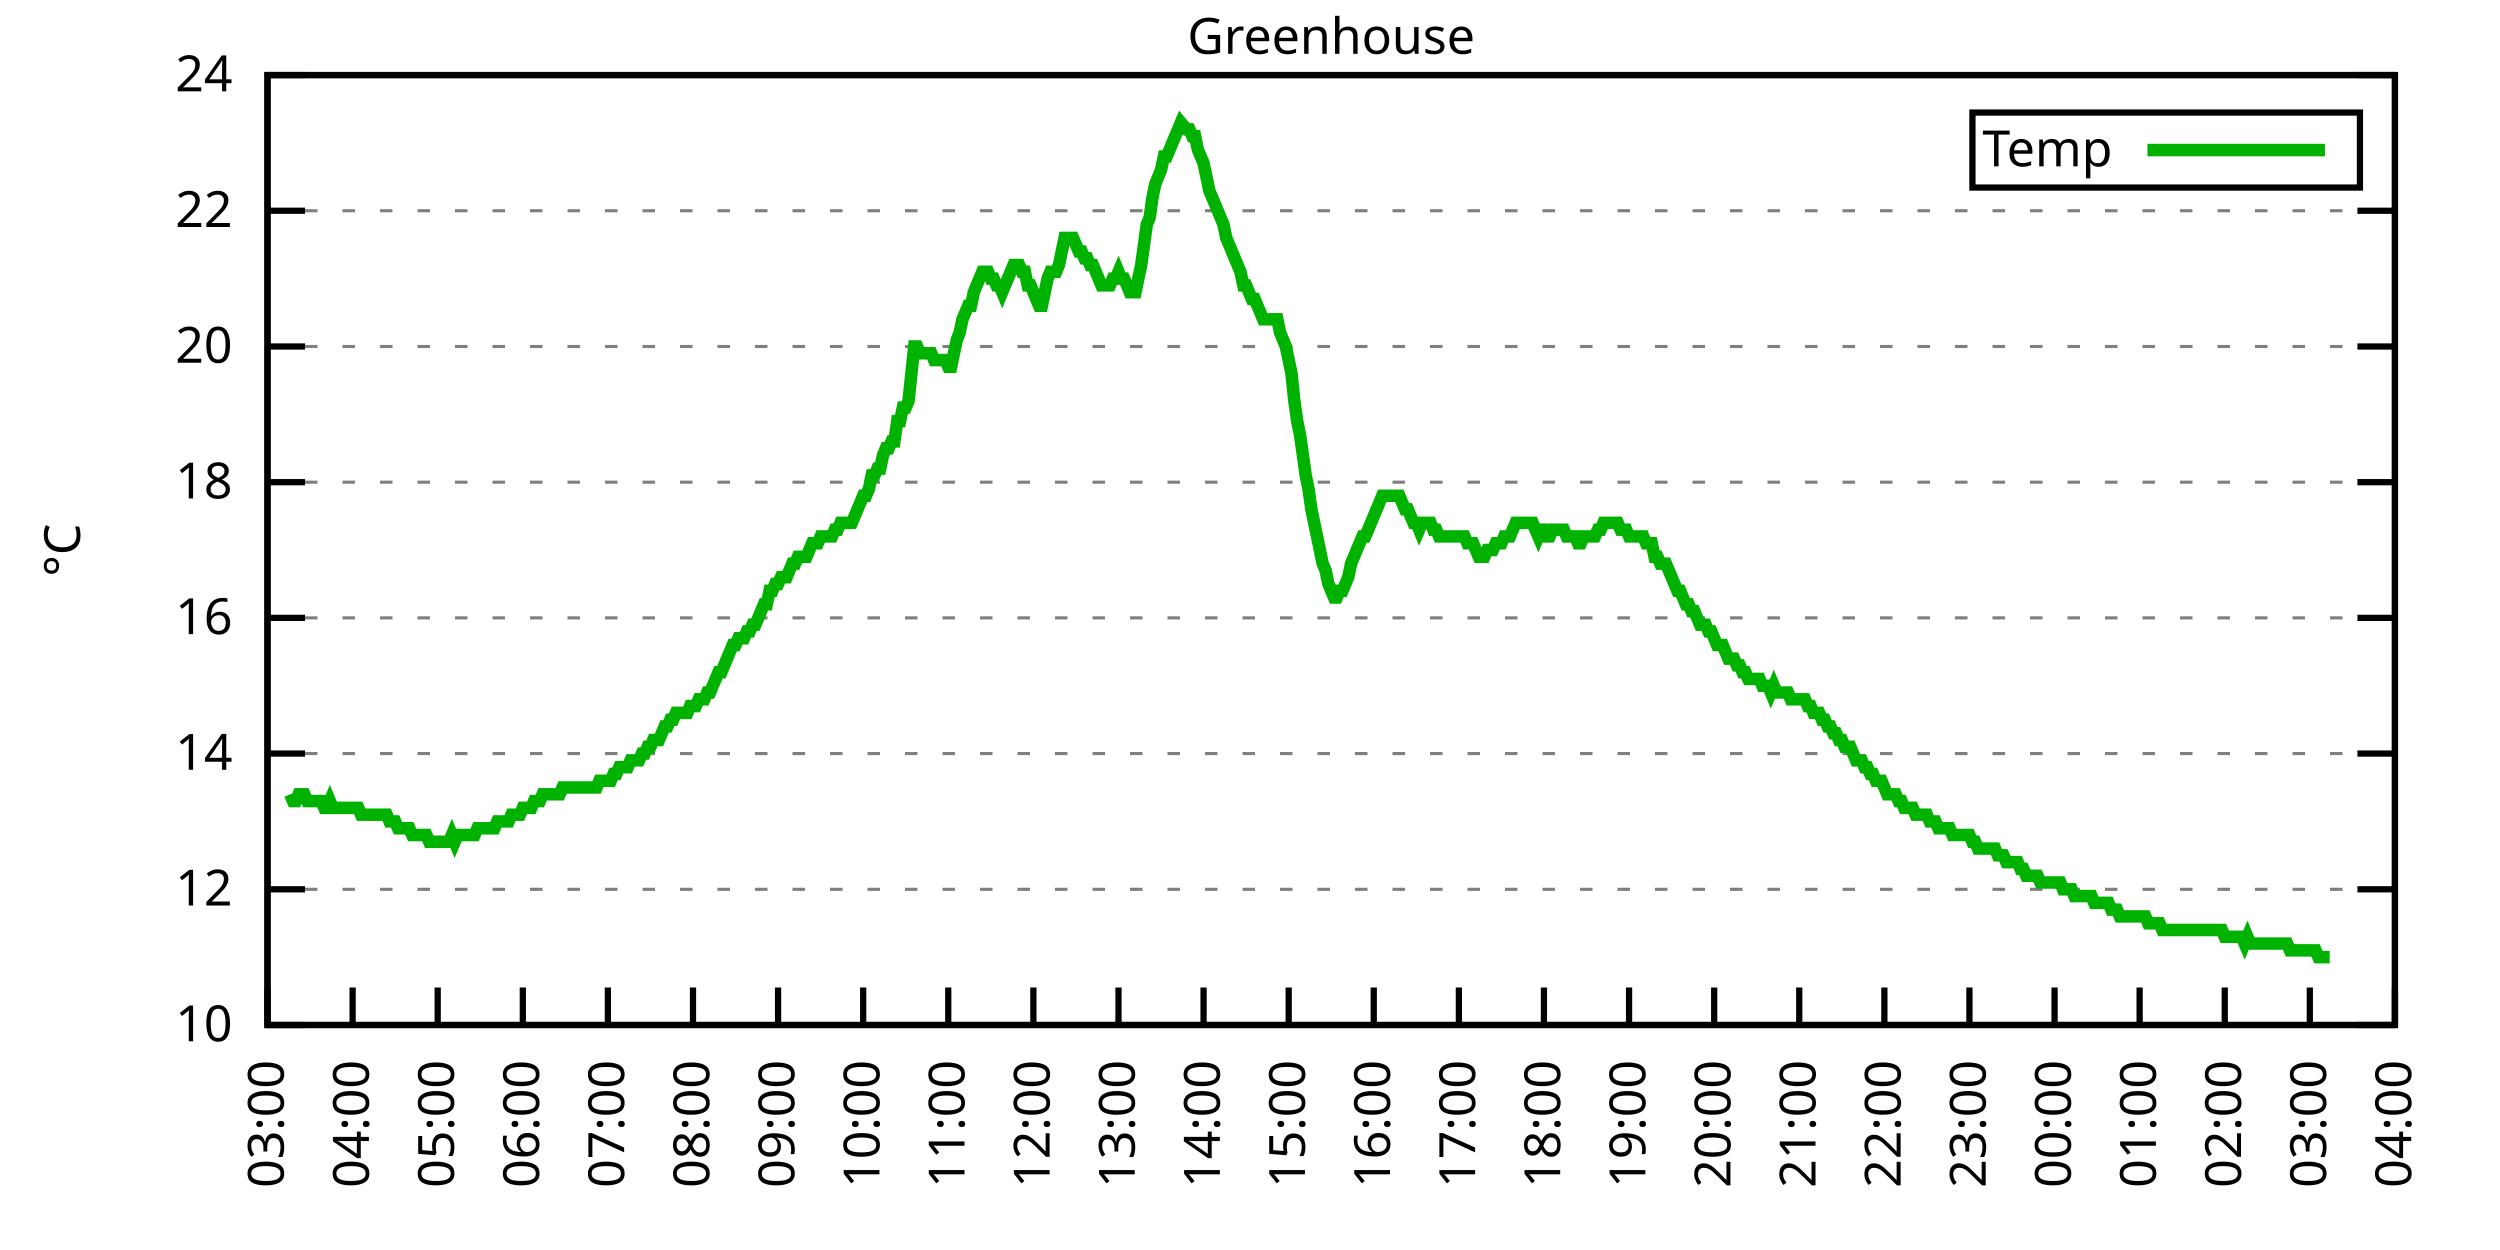
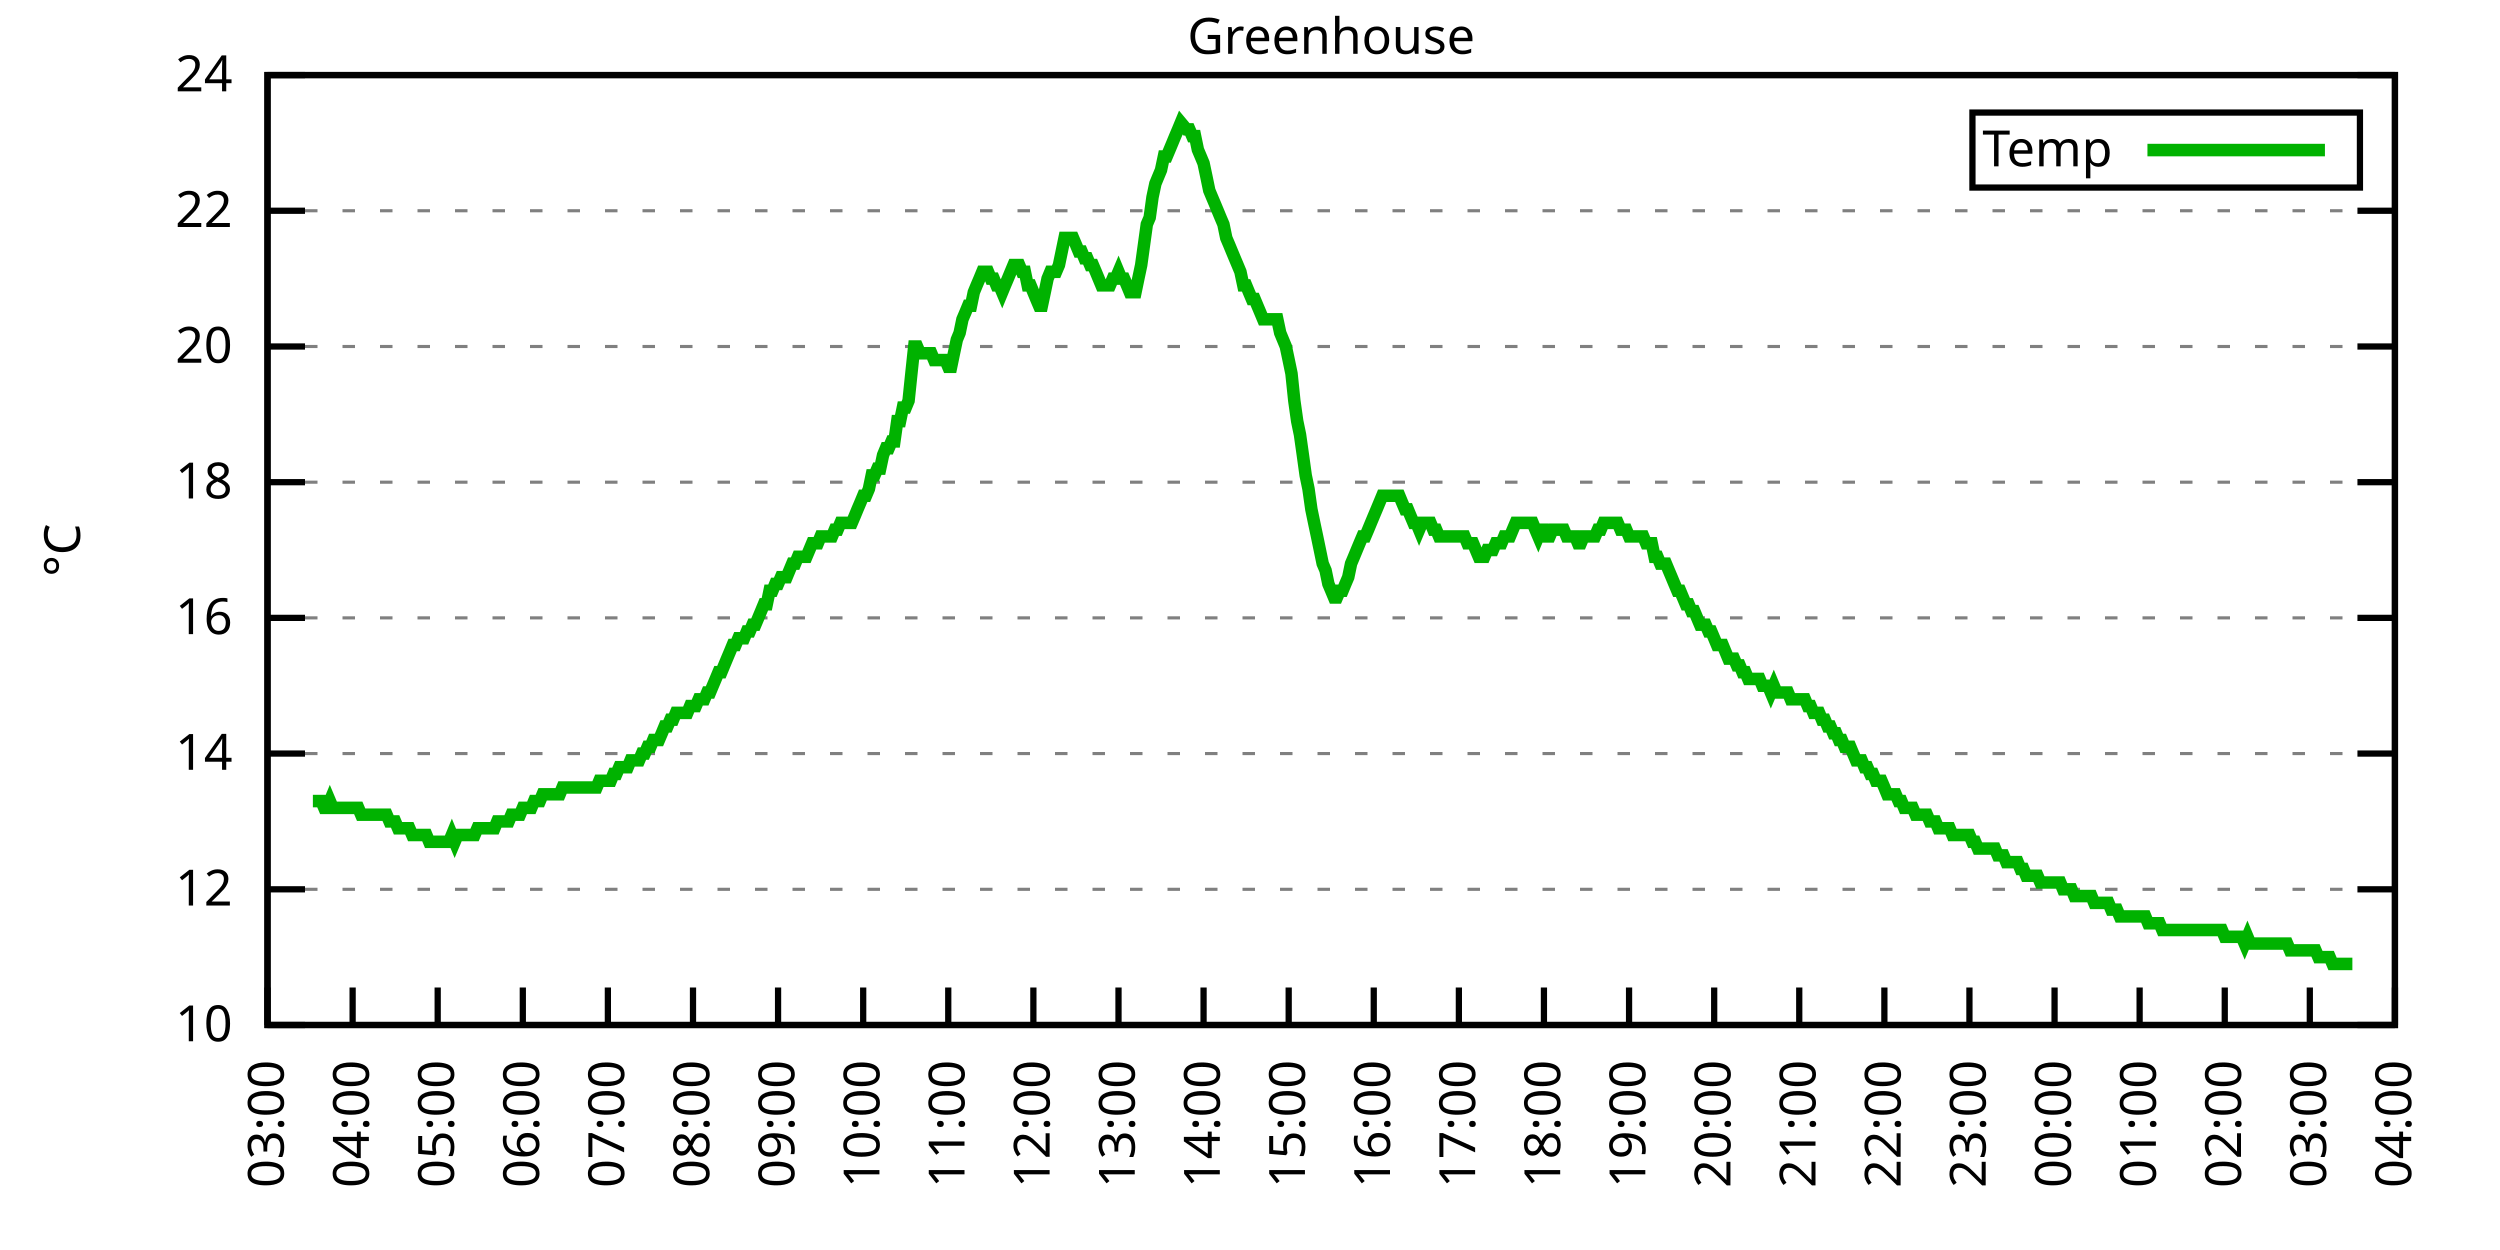
<svg xmlns="http://www.w3.org/2000/svg" xmlns:xlink="http://www.w3.org/1999/xlink" width="400" height="200" viewBox="0 0 400 200">
  <g id="gnuplot_canvas">
    <rect x="0" y="0" width="400" height="200" fill="none" />
    <defs>
      <circle id="gpDot" r="0.5" stroke-width="0.5" stroke="currentColor" />
      <path id="gpPt0" stroke-width="0.333" stroke="currentColor" d="M-1,0 h2 M0,-1 v2" />
      <path id="gpPt1" stroke-width="0.333" stroke="currentColor" d="M-1,-1 L1,1 M1,-1 L-1,1" />
      <path id="gpPt2" stroke-width="0.333" stroke="currentColor" d="M-1,0 L1,0 M0,-1 L0,1 M-1,-1 L1,1 M-1,1 L1,-1" />
      <rect id="gpPt3" stroke-width="0.333" stroke="currentColor" x="-1" y="-1" width="2" height="2" />
      <rect id="gpPt4" stroke-width="0.333" stroke="currentColor" fill="currentColor" x="-1" y="-1" width="2" height="2" />
      <circle id="gpPt5" stroke-width="0.333" stroke="currentColor" cx="0" cy="0" r="1" />
      <use xlink:href="#gpPt5" id="gpPt6" fill="currentColor" stroke="none" />
      <path id="gpPt7" stroke-width="0.333" stroke="currentColor" d="M0,-1.33 L-1.33,0.67 L1.33,0.67 z" />
      <use xlink:href="#gpPt7" id="gpPt8" fill="currentColor" stroke="none" />
      <use xlink:href="#gpPt7" id="gpPt9" stroke="currentColor" transform="rotate(180)" />
      <use xlink:href="#gpPt9" id="gpPt10" fill="currentColor" stroke="none" />
      <use xlink:href="#gpPt3" id="gpPt11" stroke="currentColor" transform="rotate(45)" />
      <use xlink:href="#gpPt11" id="gpPt12" fill="currentColor" stroke="none" />
      <path id="gpPt13" stroke-width="0.333" stroke="currentColor" d="M0,1.330 L1.265,0.411 L0.782,-1.067 L-0.782,-1.076 L-1.265,0.411 z" />
      <use xlink:href="#gpPt13" id="gpPt14" fill="currentColor" stroke="none" />
      <filter id="textbox" filterUnits="objectBoundingBox" x="0" y="0" height="1" width="1">
        <feFlood flood-color="white" flood-opacity="1" result="bgnd" />
        <feComposite in="SourceGraphic" in2="bgnd" operator="atop" />
      </filter>
      <filter id="greybox" filterUnits="objectBoundingBox" x="0" y="0" height="1" width="1">
        <feFlood flood-color="lightgrey" flood-opacity="1" result="grey" />
        <feComposite in="SourceGraphic" in2="grey" operator="atop" />
      </filter>
    </defs>
    <g fill="none" color="white" stroke="currentColor" stroke-width="1.00" stroke-linecap="butt" stroke-linejoin="miter">
</g>
    <g fill="none" color="black" stroke="currentColor" stroke-width="1.00" stroke-linecap="butt" stroke-linejoin="miter">
      <g stroke="none" shape-rendering="crispEdges">
        <polygon fill="rgb(255, 255, 255)" points="42.80,164.00 383.18,164.00 383.18,12.02 42.80,12.02 " />
      </g>
    </g>
    <g fill="none" color="black" stroke="currentColor" stroke-width="1.00" stroke-linecap="butt" stroke-linejoin="miter">
</g>
    <g fill="none" color="black" stroke="black" stroke-width="0.50" stroke-linecap="butt" stroke-linejoin="miter">
</g>
    <g fill="none" color="gray" stroke="currentColor" stroke-width="0.50" stroke-linecap="butt" stroke-linejoin="miter">
      <path stroke="gray" stroke-dasharray="2,4" class="gridline" d="M42.80,164.00 L383.19,164.00  " />
    </g>
    <g fill="none" color="gray" stroke="gray" stroke-width="1.00" stroke-linecap="butt" stroke-linejoin="miter">
</g>
    <g fill="none" color="black" stroke="currentColor" stroke-width="1.00" stroke-linecap="butt" stroke-linejoin="miter">
      <path stroke="black" d="M42.80,164.00 L48.80,164.00 M383.19,164.00 L377.19,164.00  " />
      <g transform="translate(37.20,166.60)" stroke="none" fill="black" font-family="Sans" font-size="8.00" text-anchor="end">
        <text>
          <tspan font-family="Sans"> 10</tspan>
        </text>
      </g>
    </g>
    <g fill="none" color="black" stroke="currentColor" stroke-width="1.00" stroke-linecap="butt" stroke-linejoin="miter">
</g>
    <g fill="none" color="black" stroke="black" stroke-width="0.50" stroke-linecap="butt" stroke-linejoin="miter">
</g>
    <g fill="none" color="gray" stroke="currentColor" stroke-width="0.50" stroke-linecap="butt" stroke-linejoin="miter">
      <path stroke="gray" stroke-dasharray="2,4" class="gridline" d="M42.80,142.29 L383.19,142.29  " />
    </g>
    <g fill="none" color="gray" stroke="gray" stroke-width="1.00" stroke-linecap="butt" stroke-linejoin="miter">
</g>
    <g fill="none" color="black" stroke="currentColor" stroke-width="1.00" stroke-linecap="butt" stroke-linejoin="miter">
      <path stroke="black" d="M42.80,142.29 L48.80,142.29 M383.19,142.29 L377.19,142.29  " />
      <g transform="translate(37.20,144.89)" stroke="none" fill="black" font-family="Sans" font-size="8.00" text-anchor="end">
        <text>
          <tspan font-family="Sans"> 12</tspan>
        </text>
      </g>
    </g>
    <g fill="none" color="black" stroke="currentColor" stroke-width="1.00" stroke-linecap="butt" stroke-linejoin="miter">
</g>
    <g fill="none" color="black" stroke="black" stroke-width="0.50" stroke-linecap="butt" stroke-linejoin="miter">
</g>
    <g fill="none" color="gray" stroke="currentColor" stroke-width="0.50" stroke-linecap="butt" stroke-linejoin="miter">
      <path stroke="gray" stroke-dasharray="2,4" class="gridline" d="M42.80,120.57 L383.19,120.57  " />
    </g>
    <g fill="none" color="gray" stroke="gray" stroke-width="1.00" stroke-linecap="butt" stroke-linejoin="miter">
</g>
    <g fill="none" color="black" stroke="currentColor" stroke-width="1.00" stroke-linecap="butt" stroke-linejoin="miter">
      <path stroke="black" d="M42.80,120.57 L48.80,120.57 M383.19,120.57 L377.19,120.57  " />
      <g transform="translate(37.20,123.17)" stroke="none" fill="black" font-family="Sans" font-size="8.00" text-anchor="end">
        <text>
          <tspan font-family="Sans"> 14</tspan>
        </text>
      </g>
    </g>
    <g fill="none" color="black" stroke="currentColor" stroke-width="1.00" stroke-linecap="butt" stroke-linejoin="miter">
</g>
    <g fill="none" color="black" stroke="black" stroke-width="0.50" stroke-linecap="butt" stroke-linejoin="miter">
</g>
    <g fill="none" color="gray" stroke="currentColor" stroke-width="0.50" stroke-linecap="butt" stroke-linejoin="miter">
      <path stroke="gray" stroke-dasharray="2,4" class="gridline" d="M42.80,98.86 L383.19,98.86  " />
    </g>
    <g fill="none" color="gray" stroke="gray" stroke-width="1.00" stroke-linecap="butt" stroke-linejoin="miter">
</g>
    <g fill="none" color="black" stroke="currentColor" stroke-width="1.00" stroke-linecap="butt" stroke-linejoin="miter">
      <path stroke="black" d="M42.80,98.86 L48.80,98.86 M383.19,98.86 L377.19,98.86  " />
      <g transform="translate(37.20,101.46)" stroke="none" fill="black" font-family="Sans" font-size="8.00" text-anchor="end">
        <text>
          <tspan font-family="Sans"> 16</tspan>
        </text>
      </g>
    </g>
    <g fill="none" color="black" stroke="currentColor" stroke-width="1.00" stroke-linecap="butt" stroke-linejoin="miter">
</g>
    <g fill="none" color="black" stroke="black" stroke-width="0.50" stroke-linecap="butt" stroke-linejoin="miter">
</g>
    <g fill="none" color="gray" stroke="currentColor" stroke-width="0.50" stroke-linecap="butt" stroke-linejoin="miter">
      <path stroke="gray" stroke-dasharray="2,4" class="gridline" d="M42.80,77.15 L383.19,77.15  " />
    </g>
    <g fill="none" color="gray" stroke="gray" stroke-width="1.00" stroke-linecap="butt" stroke-linejoin="miter">
</g>
    <g fill="none" color="black" stroke="currentColor" stroke-width="1.00" stroke-linecap="butt" stroke-linejoin="miter">
      <path stroke="black" d="M42.80,77.15 L48.80,77.15 M383.19,77.15 L377.19,77.15  " />
      <g transform="translate(37.20,79.75)" stroke="none" fill="black" font-family="Sans" font-size="8.00" text-anchor="end">
        <text>
          <tspan font-family="Sans"> 18</tspan>
        </text>
      </g>
    </g>
    <g fill="none" color="black" stroke="currentColor" stroke-width="1.00" stroke-linecap="butt" stroke-linejoin="miter">
</g>
    <g fill="none" color="black" stroke="black" stroke-width="0.50" stroke-linecap="butt" stroke-linejoin="miter">
</g>
    <g fill="none" color="gray" stroke="currentColor" stroke-width="0.50" stroke-linecap="butt" stroke-linejoin="miter">
      <path stroke="gray" stroke-dasharray="2,4" class="gridline" d="M42.80,55.44 L383.19,55.44  " />
    </g>
    <g fill="none" color="gray" stroke="gray" stroke-width="1.00" stroke-linecap="butt" stroke-linejoin="miter">
</g>
    <g fill="none" color="black" stroke="currentColor" stroke-width="1.00" stroke-linecap="butt" stroke-linejoin="miter">
      <path stroke="black" d="M42.80,55.44 L48.80,55.44 M383.19,55.44 L377.19,55.44  " />
      <g transform="translate(37.20,58.04)" stroke="none" fill="black" font-family="Sans" font-size="8.00" text-anchor="end">
        <text>
          <tspan font-family="Sans"> 20</tspan>
        </text>
      </g>
    </g>
    <g fill="none" color="black" stroke="currentColor" stroke-width="1.00" stroke-linecap="butt" stroke-linejoin="miter">
</g>
    <g fill="none" color="black" stroke="black" stroke-width="0.50" stroke-linecap="butt" stroke-linejoin="miter">
</g>
    <g fill="none" color="gray" stroke="currentColor" stroke-width="0.50" stroke-linecap="butt" stroke-linejoin="miter">
      <path stroke="gray" stroke-dasharray="2,4" class="gridline" d="M42.80,33.72 L383.19,33.72  " />
    </g>
    <g fill="none" color="gray" stroke="gray" stroke-width="1.00" stroke-linecap="butt" stroke-linejoin="miter">
</g>
    <g fill="none" color="black" stroke="currentColor" stroke-width="1.00" stroke-linecap="butt" stroke-linejoin="miter">
      <path stroke="black" d="M42.80,33.72 L48.80,33.72 M383.19,33.72 L377.19,33.72  " />
      <g transform="translate(37.20,36.32)" stroke="none" fill="black" font-family="Sans" font-size="8.00" text-anchor="end">
        <text>
          <tspan font-family="Sans"> 22</tspan>
        </text>
      </g>
    </g>
    <g fill="none" color="black" stroke="currentColor" stroke-width="1.00" stroke-linecap="butt" stroke-linejoin="miter">
</g>
    <g fill="none" color="black" stroke="black" stroke-width="0.50" stroke-linecap="butt" stroke-linejoin="miter">
</g>
    <g fill="none" color="gray" stroke="currentColor" stroke-width="0.50" stroke-linecap="butt" stroke-linejoin="miter">
      <path stroke="gray" stroke-dasharray="2,4" class="gridline" d="M42.80,12.01 L383.19,12.01  " />
    </g>
    <g fill="none" color="gray" stroke="gray" stroke-width="1.00" stroke-linecap="butt" stroke-linejoin="miter">
</g>
    <g fill="none" color="black" stroke="currentColor" stroke-width="1.00" stroke-linecap="butt" stroke-linejoin="miter">
      <path stroke="black" d="M42.80,12.01 L48.80,12.01 M383.19,12.01 L377.19,12.01  " />
      <g transform="translate(37.20,14.61)" stroke="none" fill="black" font-family="Sans" font-size="8.00" text-anchor="end">
        <text>
          <tspan font-family="Sans"> 24</tspan>
        </text>
      </g>
    </g>
    <g fill="none" color="black" stroke="currentColor" stroke-width="1.00" stroke-linecap="butt" stroke-linejoin="miter">
      <path stroke="black" d="M42.80,164.00 L42.80,158.00  " />
      <g transform="translate(45.40,169.60) rotate(270.00)" stroke="none" fill="black" font-family="Sans" font-size="8.00" text-anchor="end">
        <text>
          <tspan font-family="Sans">03:00</tspan>
        </text>
      </g>
    </g>
    <g fill="none" color="black" stroke="currentColor" stroke-width="1.00" stroke-linecap="butt" stroke-linejoin="miter">
      <path stroke="black" d="M56.42,164.00 L56.42,158.00  " />
      <g transform="translate(59.02,169.60) rotate(270.00)" stroke="none" fill="black" font-family="Sans" font-size="8.00" text-anchor="end">
        <text>
          <tspan font-family="Sans">04:00</tspan>
        </text>
      </g>
    </g>
    <g fill="none" color="black" stroke="currentColor" stroke-width="1.00" stroke-linecap="butt" stroke-linejoin="miter">
      <path stroke="black" d="M70.03,164.00 L70.03,158.00  " />
      <g transform="translate(72.63,169.60) rotate(270.00)" stroke="none" fill="black" font-family="Sans" font-size="8.00" text-anchor="end">
        <text>
          <tspan font-family="Sans">05:00</tspan>
        </text>
      </g>
    </g>
    <g fill="none" color="black" stroke="currentColor" stroke-width="1.00" stroke-linecap="butt" stroke-linejoin="miter">
      <path stroke="black" d="M83.65,164.00 L83.65,158.00  " />
      <g transform="translate(86.25,169.60) rotate(270.00)" stroke="none" fill="black" font-family="Sans" font-size="8.00" text-anchor="end">
        <text>
          <tspan font-family="Sans">06:00</tspan>
        </text>
      </g>
    </g>
    <g fill="none" color="black" stroke="currentColor" stroke-width="1.00" stroke-linecap="butt" stroke-linejoin="miter">
      <path stroke="black" d="M97.26,164.00 L97.26,158.00  " />
      <g transform="translate(99.86,169.60) rotate(270.00)" stroke="none" fill="black" font-family="Sans" font-size="8.00" text-anchor="end">
        <text>
          <tspan font-family="Sans">07:00</tspan>
        </text>
      </g>
    </g>
    <g fill="none" color="black" stroke="currentColor" stroke-width="1.00" stroke-linecap="butt" stroke-linejoin="miter">
      <path stroke="black" d="M110.88,164.00 L110.88,158.00  " />
      <g transform="translate(113.48,169.60) rotate(270.00)" stroke="none" fill="black" font-family="Sans" font-size="8.00" text-anchor="end">
        <text>
          <tspan font-family="Sans">08:00</tspan>
        </text>
      </g>
    </g>
    <g fill="none" color="black" stroke="currentColor" stroke-width="1.00" stroke-linecap="butt" stroke-linejoin="miter">
      <path stroke="black" d="M124.49,164.00 L124.49,158.00  " />
      <g transform="translate(127.09,169.60) rotate(270.00)" stroke="none" fill="black" font-family="Sans" font-size="8.00" text-anchor="end">
        <text>
          <tspan font-family="Sans">09:00</tspan>
        </text>
      </g>
    </g>
    <g fill="none" color="black" stroke="currentColor" stroke-width="1.00" stroke-linecap="butt" stroke-linejoin="miter">
      <path stroke="black" d="M138.11,164.00 L138.11,158.00  " />
      <g transform="translate(140.71,169.60) rotate(270.00)" stroke="none" fill="black" font-family="Sans" font-size="8.00" text-anchor="end">
        <text>
          <tspan font-family="Sans">10:00</tspan>
        </text>
      </g>
    </g>
    <g fill="none" color="black" stroke="currentColor" stroke-width="1.00" stroke-linecap="butt" stroke-linejoin="miter">
      <path stroke="black" d="M151.72,164.00 L151.72,158.00  " />
      <g transform="translate(154.32,169.60) rotate(270.00)" stroke="none" fill="black" font-family="Sans" font-size="8.00" text-anchor="end">
        <text>
          <tspan font-family="Sans">11:00</tspan>
        </text>
      </g>
    </g>
    <g fill="none" color="black" stroke="currentColor" stroke-width="1.00" stroke-linecap="butt" stroke-linejoin="miter">
      <path stroke="black" d="M165.34,164.00 L165.34,158.00  " />
      <g transform="translate(167.94,169.60) rotate(270.00)" stroke="none" fill="black" font-family="Sans" font-size="8.00" text-anchor="end">
        <text>
          <tspan font-family="Sans">12:00</tspan>
        </text>
      </g>
    </g>
    <g fill="none" color="black" stroke="currentColor" stroke-width="1.00" stroke-linecap="butt" stroke-linejoin="miter">
      <path stroke="black" d="M178.96,164.00 L178.96,158.00  " />
      <g transform="translate(181.56,169.60) rotate(270.00)" stroke="none" fill="black" font-family="Sans" font-size="8.00" text-anchor="end">
        <text>
          <tspan font-family="Sans">13:00</tspan>
        </text>
      </g>
    </g>
    <g fill="none" color="black" stroke="currentColor" stroke-width="1.00" stroke-linecap="butt" stroke-linejoin="miter">
      <path stroke="black" d="M192.57,164.00 L192.57,158.00  " />
      <g transform="translate(195.17,169.60) rotate(270.00)" stroke="none" fill="black" font-family="Sans" font-size="8.00" text-anchor="end">
        <text>
          <tspan font-family="Sans">14:00</tspan>
        </text>
      </g>
    </g>
    <g fill="none" color="black" stroke="currentColor" stroke-width="1.00" stroke-linecap="butt" stroke-linejoin="miter">
      <path stroke="black" d="M206.19,164.00 L206.19,158.00  " />
      <g transform="translate(208.79,169.60) rotate(270.00)" stroke="none" fill="black" font-family="Sans" font-size="8.00" text-anchor="end">
        <text>
          <tspan font-family="Sans">15:00</tspan>
        </text>
      </g>
    </g>
    <g fill="none" color="black" stroke="currentColor" stroke-width="1.00" stroke-linecap="butt" stroke-linejoin="miter">
      <path stroke="black" d="M219.80,164.00 L219.80,158.00  " />
      <g transform="translate(222.40,169.60) rotate(270.00)" stroke="none" fill="black" font-family="Sans" font-size="8.00" text-anchor="end">
        <text>
          <tspan font-family="Sans">16:00</tspan>
        </text>
      </g>
    </g>
    <g fill="none" color="black" stroke="currentColor" stroke-width="1.00" stroke-linecap="butt" stroke-linejoin="miter">
      <path stroke="black" d="M233.42,164.00 L233.42,158.00  " />
      <g transform="translate(236.02,169.60) rotate(270.00)" stroke="none" fill="black" font-family="Sans" font-size="8.00" text-anchor="end">
        <text>
          <tspan font-family="Sans">17:00</tspan>
        </text>
      </g>
    </g>
    <g fill="none" color="black" stroke="currentColor" stroke-width="1.00" stroke-linecap="butt" stroke-linejoin="miter">
      <path stroke="black" d="M247.03,164.00 L247.03,158.00  " />
      <g transform="translate(249.63,169.60) rotate(270.00)" stroke="none" fill="black" font-family="Sans" font-size="8.00" text-anchor="end">
        <text>
          <tspan font-family="Sans">18:00</tspan>
        </text>
      </g>
    </g>
    <g fill="none" color="black" stroke="currentColor" stroke-width="1.00" stroke-linecap="butt" stroke-linejoin="miter">
      <path stroke="black" d="M260.65,164.00 L260.65,158.00  " />
      <g transform="translate(263.25,169.60) rotate(270.00)" stroke="none" fill="black" font-family="Sans" font-size="8.00" text-anchor="end">
        <text>
          <tspan font-family="Sans">19:00</tspan>
        </text>
      </g>
    </g>
    <g fill="none" color="black" stroke="currentColor" stroke-width="1.00" stroke-linecap="butt" stroke-linejoin="miter">
      <path stroke="black" d="M274.27,164.00 L274.27,158.00  " />
      <g transform="translate(276.87,169.60) rotate(270.00)" stroke="none" fill="black" font-family="Sans" font-size="8.00" text-anchor="end">
        <text>
          <tspan font-family="Sans">20:00</tspan>
        </text>
      </g>
    </g>
    <g fill="none" color="black" stroke="currentColor" stroke-width="1.00" stroke-linecap="butt" stroke-linejoin="miter">
      <path stroke="black" d="M287.88,164.00 L287.88,158.00  " />
      <g transform="translate(290.48,169.60) rotate(270.00)" stroke="none" fill="black" font-family="Sans" font-size="8.00" text-anchor="end">
        <text>
          <tspan font-family="Sans">21:00</tspan>
        </text>
      </g>
    </g>
    <g fill="none" color="black" stroke="currentColor" stroke-width="1.00" stroke-linecap="butt" stroke-linejoin="miter">
      <path stroke="black" d="M301.50,164.00 L301.50,158.00  " />
      <g transform="translate(304.10,169.60) rotate(270.00)" stroke="none" fill="black" font-family="Sans" font-size="8.00" text-anchor="end">
        <text>
          <tspan font-family="Sans">22:00</tspan>
        </text>
      </g>
    </g>
    <g fill="none" color="black" stroke="currentColor" stroke-width="1.00" stroke-linecap="butt" stroke-linejoin="miter">
      <path stroke="black" d="M315.11,164.00 L315.11,158.00  " />
      <g transform="translate(317.71,169.60) rotate(270.00)" stroke="none" fill="black" font-family="Sans" font-size="8.00" text-anchor="end">
        <text>
          <tspan font-family="Sans">23:00</tspan>
        </text>
      </g>
    </g>
    <g fill="none" color="black" stroke="currentColor" stroke-width="1.00" stroke-linecap="butt" stroke-linejoin="miter">
      <path stroke="black" d="M328.73,164.00 L328.73,158.00  " />
      <g transform="translate(331.33,169.60) rotate(270.00)" stroke="none" fill="black" font-family="Sans" font-size="8.00" text-anchor="end">
        <text>
          <tspan font-family="Sans">00:00</tspan>
        </text>
      </g>
    </g>
    <g fill="none" color="black" stroke="currentColor" stroke-width="1.00" stroke-linecap="butt" stroke-linejoin="miter">
      <path stroke="black" d="M342.34,164.00 L342.34,158.00  " />
      <g transform="translate(344.94,169.60) rotate(270.00)" stroke="none" fill="black" font-family="Sans" font-size="8.00" text-anchor="end">
        <text>
          <tspan font-family="Sans">01:00</tspan>
        </text>
      </g>
    </g>
    <g fill="none" color="black" stroke="currentColor" stroke-width="1.00" stroke-linecap="butt" stroke-linejoin="miter">
      <path stroke="black" d="M355.96,164.00 L355.96,158.00  " />
      <g transform="translate(358.56,169.60) rotate(270.00)" stroke="none" fill="black" font-family="Sans" font-size="8.00" text-anchor="end">
        <text>
          <tspan font-family="Sans">02:00</tspan>
        </text>
      </g>
    </g>
    <g fill="none" color="black" stroke="currentColor" stroke-width="1.00" stroke-linecap="butt" stroke-linejoin="miter">
      <path stroke="black" d="M369.57,164.00 L369.57,158.00  " />
      <g transform="translate(372.17,169.60) rotate(270.00)" stroke="none" fill="black" font-family="Sans" font-size="8.00" text-anchor="end">
        <text>
          <tspan font-family="Sans">03:00</tspan>
        </text>
      </g>
    </g>
    <g fill="none" color="black" stroke="currentColor" stroke-width="1.00" stroke-linecap="butt" stroke-linejoin="miter">
      <path stroke="black" d="M383.19,164.00 L383.19,158.00  " />
      <g transform="translate(385.79,169.60) rotate(270.00)" stroke="none" fill="black" font-family="Sans" font-size="8.00" text-anchor="end">
        <text>
          <tspan font-family="Sans">04:00</tspan>
        </text>
      </g>
    </g>
    <g fill="none" color="black" stroke="currentColor" stroke-width="1.00" stroke-linecap="butt" stroke-linejoin="miter">
</g>
    <g fill="none" color="black" stroke="currentColor" stroke-width="1.00" stroke-linecap="butt" stroke-linejoin="miter">
      <path stroke="black" d="M42.80,12.01 L42.80,164.00 L383.19,164.00 L383.19,12.01 L42.80,12.01 Z  " />
    </g>
    <g fill="none" color="black" stroke="currentColor" stroke-width="1.00" stroke-linecap="butt" stroke-linejoin="miter">
</g>
    <g fill="none" color="black" stroke="currentColor" stroke-width="1.00" stroke-linecap="butt" stroke-linejoin="miter">
      <path stroke="black" d="M315.59,30.01 L315.59,18.01 L377.59,18.01 L377.59,30.01 L315.59,30.01 Z  " />
    </g>
    <g id="Greenhouse_plot_1">
      <g fill="none" color="white" stroke="black" stroke-width="2.00" stroke-linecap="butt" stroke-linejoin="miter">
</g>
      <g fill="none" color="black" stroke="currentColor" stroke-width="2.00" stroke-linecap="butt" stroke-linejoin="miter">
        <g transform="translate(337.99,26.61)" stroke="none" fill="black" font-family="Sans" font-size="8.00" text-anchor="end">
          <text>
            <tspan font-family="Sans">Temp</tspan>
          </text>
        </g>
      </g>
      <g fill="none" color="black" stroke="currentColor" stroke-width="2.00" stroke-linecap="butt" stroke-linejoin="miter">
-         <path stroke="rgb(  0, 178,   0)" d="M343.59,24.01 L371.99,24.01 M46.43,127.09 L46.88,128.17 L47.34,128.17 L47.79,127.09 L48.25,127.09 L48.70,127.09   L49.15,128.17 L49.61,128.17 L50.06,128.17 L50.52,128.17 L50.97,128.17 L51.42,128.17 L51.88,129.26 L52.33,129.26   L52.78,128.17 L53.24,129.26 L53.69,129.26 L54.15,129.26 L54.60,129.26 L55.05,129.26 L55.51,129.26 L55.96,129.26   L56.42,129.26 L56.87,129.26 L57.32,129.26 L57.78,130.35 L58.23,130.35 L58.68,130.35 L59.14,130.35 L59.59,130.35   L60.05,130.35 L60.50,130.35 L60.95,130.35 L61.41,130.35 L61.86,130.35 L62.32,131.43 L62.77,131.43 L63.22,131.43   L63.68,132.52 L64.13,132.52 L64.58,132.52 L65.04,132.52 L65.49,132.52 L65.95,133.60 L66.40,133.60 L66.85,133.60   L67.31,133.60 L67.76,133.60 L68.22,133.60 L68.67,134.69 L69.12,134.69 L69.58,134.69 L70.03,134.69 L70.49,134.69   L70.94,134.69 L71.39,134.69 L71.85,134.69 L72.30,133.60 L72.75,134.69 L73.21,133.60 L73.66,133.60 L74.12,133.60   L74.57,133.60 L75.02,133.60 L75.48,133.60 L75.93,133.60 L76.39,132.52 L76.84,132.52 L77.29,132.52 L77.75,132.52   L78.20,132.52 L78.65,132.52 L79.11,132.52 L79.56,131.43 L80.02,131.43 L80.47,131.43 L80.92,131.43 L81.38,131.43   L81.83,130.35 L82.29,130.35 L82.74,130.35 L83.19,130.35 L83.65,129.26 L84.10,129.26 L84.55,129.26 L85.01,129.26   L85.46,128.17 L85.92,128.17 L86.37,128.17 L86.82,127.09 L87.28,127.09 L87.73,127.09 L88.19,127.09 L88.64,127.09   L89.09,127.09 L89.55,127.09 L90.00,126.00 L90.45,126.00 L90.91,126.00 L91.36,126.00 L91.82,126.00 L92.27,126.00   L92.72,126.00 L93.18,126.00 L93.63,126.00 L94.09,126.00 L94.54,126.00 L94.99,126.00 L95.45,126.00 L95.90,124.92   L96.35,124.92 L96.81,124.92 L97.26,124.92 L97.72,124.92 L98.17,123.83 L98.62,123.83 L99.08,122.75 L99.53,122.75   L99.99,122.75 L100.44,122.75 L100.89,121.66 L101.35,121.66 L101.80,121.66 L102.25,121.66 L102.71,120.57 L103.16,120.57   L103.62,119.49 L104.07,119.49 L104.52,118.40 L104.98,118.40 L105.43,118.40 L105.89,117.32 L106.34,116.23 L106.79,116.23   L107.25,115.15 L107.70,115.15 L108.15,114.06 L108.61,114.06 L109.06,114.06 L109.52,114.06 L109.97,114.06 L110.42,112.97   L110.88,112.97 L111.33,112.97 L111.79,111.89 L112.24,111.89 L112.69,111.89 L113.15,110.80 L113.60,110.80 L114.05,109.72   L114.51,108.63 L114.96,107.55 L115.42,107.55 L115.87,106.46 L116.32,105.38 L116.78,104.29 L117.23,103.20 L117.69,103.20   L118.14,102.12 L118.59,102.12 L119.05,102.12 L119.50,101.03 L119.96,101.03 L120.41,99.95 L120.86,99.95 L121.32,98.86   L121.77,97.78 L122.22,96.69 L122.68,96.69 L123.13,94.52 L123.59,94.52 L124.04,93.43 L124.49,93.43 L124.95,92.35   L125.40,92.35 L125.86,92.35 L126.31,91.26 L126.76,90.18 L127.22,90.18 L127.67,89.09 L128.12,89.09 L128.58,89.09   L129.03,89.09 L129.49,88.00 L129.94,86.92 L130.39,86.92 L130.85,86.92 L131.30,85.83 L131.76,85.83 L132.21,85.83   L132.66,85.83 L133.12,85.83 L133.57,84.75 L134.02,84.75 L134.48,83.66 L134.93,83.66 L135.39,83.66 L135.84,83.66   L136.29,83.66 L136.75,82.58 L137.20,81.49 L137.66,80.41 L138.11,79.32 L138.56,79.32 L139.02,78.23 L139.47,76.06   L139.92,76.06 L140.38,74.98 L140.83,74.98 L141.29,72.81 L141.74,71.72 L142.19,71.72 L142.65,70.63 L143.10,70.63   L143.56,67.38 L144.01,67.38 L144.46,65.21 L144.92,65.21 L145.37,64.12 L145.82,59.78 L146.28,55.44 L146.73,55.44   L147.19,56.52 L147.64,56.52 L148.09,56.52 L148.55,56.52 L149.00,56.52 L149.46,57.61 L149.91,57.61 L150.36,57.61   L150.82,57.61 L151.27,57.61 L151.72,58.69 L152.18,58.69 L152.63,56.52 L153.09,54.35 L153.54,53.26 L153.99,51.09   L154.45,50.01 L154.90,48.92 L155.36,48.92 L155.81,46.75 L156.26,45.66 L156.72,44.58 L157.17,43.49 L157.62,43.49   L158.08,43.49 L158.53,44.58 L158.99,44.58 L159.44,45.66 L159.89,45.66 L160.35,46.75 L160.80,45.66 L161.26,44.58   L161.71,43.49 L162.16,42.41 L162.62,42.41 L163.07,42.41 L163.52,43.49 L163.98,43.49 L164.43,45.66 L164.89,45.66   L165.34,46.75 L165.79,47.84 L166.25,48.92 L166.70,48.92 L167.16,46.75 L167.61,44.58 L168.06,43.49 L168.52,43.49   L168.97,43.49 L169.43,42.41 L169.88,40.24 L170.33,38.07 L170.79,38.07 L171.24,38.07 L171.69,38.07 L172.15,39.15   L172.60,40.24 L173.06,40.24 L173.51,41.32 L173.96,41.32 L174.42,42.41 L174.87,42.41 L175.33,43.49 L175.78,44.58   L176.23,45.66 L176.69,45.66 L177.14,45.66 L177.59,45.66 L178.05,44.58 L178.50,44.58 L178.96,43.49 L179.41,44.58   L179.86,44.58 L180.32,45.66 L180.77,46.75 L181.23,46.75 L181.68,46.75 L182.13,44.58 L182.59,42.41 L183.04,39.15   L183.49,35.89 L183.95,34.81 L184.40,31.55 L184.86,29.38 L185.31,28.29 L185.76,27.21 L186.22,25.04 L186.67,25.04   L187.13,23.95 L187.58,22.87 L188.03,21.78 L188.49,20.70 L188.94,19.61 L189.85,20.70 L190.30,20.70 L190.76,21.78   L191.21,21.78 L191.66,23.95 L192.12,25.04 L192.57,26.12 L193.03,28.29 L193.48,30.47 L193.93,31.55 L194.39,32.64   L194.84,33.72 L195.29,34.81 L195.75,35.89 L196.20,38.07 L196.66,39.15 L197.11,40.24 L197.56,41.32 L198.02,42.41   L198.47,43.49 L198.93,45.66 L199.38,45.66 L199.83,46.75 L200.29,47.84 L200.74,47.84 L201.19,48.92 L201.65,50.01   L202.10,51.09 L202.56,51.09 L203.01,51.09 L203.46,51.09 L203.92,51.09 L204.37,51.09 L204.83,53.26 L205.28,54.35   L205.73,55.44 L206.19,57.61 L206.64,59.78 L207.09,64.12 L207.55,67.38 L208.00,69.55 L208.46,72.81 L208.91,76.06   L209.36,78.23 L209.82,81.49 L210.27,83.66 L210.73,85.83 L211.18,88.00 L211.63,90.18 L212.09,91.26 L212.54,93.43   L213.00,94.52 L213.45,95.60 L213.90,95.60 L214.36,94.52 L214.81,94.52 L215.26,93.43 L215.72,92.35 L216.17,90.18   L216.63,89.09 L217.08,88.00 L217.53,86.92 L217.99,85.83 L218.44,85.83 L218.90,84.75 L219.35,83.66 L219.80,82.58   L220.26,81.49 L220.71,80.41 L221.16,79.32 L221.62,79.32 L222.07,79.32 L222.53,79.32 L222.98,79.32 L223.43,79.32   L223.89,79.32 L224.34,80.41 L224.80,81.49 L225.25,81.49 L225.70,82.58 L226.16,83.66 L226.61,83.66 L227.06,84.75   L227.52,83.66 L227.97,83.66 L228.43,83.66 L228.88,83.66 L229.33,84.75 L229.79,84.75 L230.24,85.83 L230.70,85.83   L231.15,85.83 L231.60,85.83 L232.06,85.83 L232.51,85.83 L232.96,85.83 L233.42,85.83 L233.87,85.83 L234.33,85.83   L234.78,86.92 L235.23,86.92 L235.69,86.92 L236.14,88.00 L236.60,89.09 L237.05,89.09 L237.50,89.09 L237.96,88.00   L238.41,88.00 L238.86,88.00 L239.32,86.92 L239.77,86.92 L240.23,86.92 L240.68,85.83 L241.13,85.83 L241.59,85.83   L242.04,84.75 L242.50,83.66 L242.95,83.66 L243.40,83.66 L243.86,83.66 L244.31,83.66 L244.76,83.66 L245.22,83.66   L245.67,84.75 L246.13,85.83 L246.58,84.75 L247.03,84.75 L247.49,85.83 L247.94,85.83 L248.40,84.75 L248.85,84.75   L249.30,84.75 L249.76,84.75 L250.21,84.75 L250.66,85.83 L251.12,85.83 L251.57,85.83 L252.03,85.83 L252.48,86.92   L252.93,86.92 L253.39,85.83 L253.84,85.83 L254.30,85.83 L254.75,85.83 L255.20,85.83 L255.66,84.75 L256.11,84.75   L256.56,83.66 L257.02,83.66 L257.47,83.66 L257.93,83.66 L258.38,83.66 L258.83,83.66 L259.29,84.75 L259.74,84.75   L260.20,84.75 L260.65,85.83 L261.10,85.83 L261.56,85.83 L262.01,85.83 L262.47,85.83 L262.92,85.83 L263.37,86.92   L263.83,86.92 L264.28,86.92 L264.73,89.09 L265.19,89.09 L265.64,90.18 L266.10,90.18 L266.55,90.18 L267.00,91.26   L267.46,92.35 L267.91,93.43 L268.37,94.52 L268.82,94.52 L269.27,95.60 L269.73,96.69 L270.18,96.69 L270.63,97.78   L271.09,97.78 L271.54,98.86 L272.00,99.95 L272.45,99.95 L272.90,99.95 L273.36,101.03 L273.81,101.03 L274.27,102.12   L274.72,103.20 L275.17,103.20 L275.63,103.20 L276.08,104.29 L276.53,105.38 L276.99,105.38 L277.44,105.38 L277.90,106.46   L278.35,106.46 L278.80,107.55 L279.26,107.55 L279.71,108.63 L280.17,108.63 L280.62,108.63 L281.07,108.63 L281.53,108.63   L281.98,109.72 L282.43,109.72 L282.89,109.72 L283.34,110.80 L283.80,109.72 L284.25,110.80 L284.70,110.80 L285.16,110.80   L285.61,110.80 L286.07,110.80 L286.52,111.89 L286.97,111.89 L287.43,111.89 L287.88,111.89 L288.33,111.89 L288.79,111.89   L289.24,112.97 L289.70,112.97 L290.15,114.06 L290.60,114.06 L291.06,114.06 L291.51,115.15 L291.97,115.15 L292.42,116.23   L292.87,116.23 L293.33,117.32 L293.78,117.32 L294.23,118.40 L294.69,118.40 L295.14,119.49 L295.60,119.49 L296.05,119.49   L296.50,120.57 L296.96,121.66 L297.41,121.66 L297.87,121.66 L298.32,122.75 L298.77,122.75 L299.23,123.83 L299.68,123.83   L300.13,124.92 L300.59,124.92 L301.04,124.92 L301.50,126.00 L301.95,127.09 L302.40,127.09 L302.86,127.09 L303.31,127.09   L303.77,128.17 L304.22,128.17 L304.67,129.26 L305.13,129.26 L305.58,129.26 L306.03,129.26 L306.49,130.35 L306.94,130.35   L307.40,130.35 L307.85,130.35 L308.30,130.35 L308.76,131.43 L309.21,131.43 L309.67,131.43 L310.12,132.52 L310.57,132.52   L311.03,132.52 L311.48,132.52 L311.94,132.52 L312.39,133.60 L312.84,133.60 L313.30,133.60 L313.75,133.60 L314.20,133.60   L314.66,133.60 L315.11,133.60 L315.57,134.69 L316.02,134.69 L316.47,135.77 L316.93,135.77 L317.38,135.77 L317.84,135.77   L318.29,135.77 L318.74,135.77 L319.20,135.77 L319.65,136.86 L320.10,136.86 L320.56,136.86 L321.01,137.94 L321.47,137.94   L321.92,137.94 L322.37,137.94 L322.83,137.94 L323.28,139.03 L323.74,139.03 L324.19,140.12 L324.64,140.12 L325.10,140.12   L325.55,140.12 L326.00,140.12 L326.46,141.20 L326.91,141.20 L327.37,141.20 L327.82,141.20 L328.27,141.20 L328.73,141.20   L329.18,141.20 L329.64,141.20 L330.09,142.29 L330.54,142.29 L331.00,142.29 L331.45,142.29 L331.90,143.37 L332.36,143.37   L332.81,143.37 L333.27,143.37 L333.72,143.37 L334.17,143.37 L334.63,143.37 L335.08,144.46 L335.54,144.46 L335.99,144.46   L336.44,144.46 L336.90,144.46 L337.35,144.46 L337.80,145.54 L338.26,145.54 L338.71,145.54 L339.17,146.63 L339.62,146.63   L340.07,146.63 L340.53,146.63 L340.98,146.63 L341.44,146.63 L341.89,146.63 L342.34,146.63 L342.80,146.63 L343.25,146.63   L343.70,147.72 L344.16,147.72 L344.61,147.72 L345.07,147.72 L345.52,147.72 L345.97,148.80 L346.43,148.80 L346.88,148.80   L347.34,148.80 L347.79,148.80 L348.24,148.80 L348.70,148.80 L349.15,148.80 L349.60,148.80 L350.06,148.80 L350.51,148.80   L350.97,148.80 L351.42,148.80 L351.87,148.80 L352.33,148.80 L352.78,148.80 L353.24,148.80 L353.69,148.80 L354.14,148.80   L354.60,148.80 L355.05,148.80 L355.50,148.80 L355.96,149.89 L356.41,149.89 L356.87,149.89 L357.32,149.89 L357.77,149.89   L358.23,149.89 L358.68,149.89 L359.14,150.97 L359.59,149.89 L360.04,150.97 L360.50,150.97 L360.95,150.97 L361.41,150.97   L361.86,150.97 L362.31,150.97 L362.77,150.97 L363.22,150.97 L363.67,150.97 L364.13,150.97 L364.58,150.97 L365.04,150.97   L365.49,150.97 L365.94,150.97 L366.40,152.06 L366.85,152.06 L367.31,152.06 L367.76,152.06 L368.21,152.06 L368.67,152.06   L369.12,152.06 L369.57,152.06 L370.03,152.06 L370.48,152.06 L370.94,153.14 L371.39,153.14 L371.84,153.14 L372.30,153.14   L372.75,153.14  " />
+         <path stroke="rgb(  0, 178,   0)" d="M343.59,24.01 L371.99,24.01 M50.06,128.17 L50.52,128.17 L50.97,128.17 L51.42,128.17 L51.88,129.26 L52.33,129.26   L52.78,128.17 L53.24,129.26 L53.69,129.26 L54.15,129.26 L54.60,129.26 L55.05,129.26 L55.51,129.26 L55.96,129.26   L56.42,129.26 L56.87,129.26 L57.32,129.26 L57.78,130.35 L58.23,130.35 L58.68,130.35 L59.14,130.35 L59.59,130.35   L60.05,130.35 L60.50,130.35 L60.95,130.35 L61.41,130.35 L61.86,130.35 L62.32,131.43 L62.77,131.43 L63.22,131.43   L63.68,132.52 L64.13,132.52 L64.58,132.52 L65.04,132.52 L65.49,132.52 L65.95,133.60 L66.40,133.60 L66.85,133.60   L67.31,133.60 L67.76,133.60 L68.22,133.60 L68.67,134.69 L69.12,134.69 L69.58,134.69 L70.03,134.69 L70.49,134.69   L70.94,134.69 L71.39,134.69 L71.85,134.69 L72.30,133.60 L72.75,134.69 L73.21,133.60 L73.66,133.60 L74.12,133.60   L74.57,133.60 L75.02,133.60 L75.48,133.60 L75.93,133.60 L76.39,132.52 L76.84,132.52 L77.29,132.52 L77.75,132.52   L78.20,132.52 L78.65,132.52 L79.11,132.52 L79.56,131.43 L80.02,131.43 L80.47,131.43 L80.92,131.43 L81.38,131.43   L81.83,130.35 L82.29,130.35 L82.74,130.35 L83.19,130.35 L83.65,129.26 L84.10,129.26 L84.55,129.26 L85.01,129.26   L85.46,128.17 L85.92,128.17 L86.37,128.17 L86.82,127.09 L87.28,127.09 L87.73,127.09 L88.19,127.09 L88.64,127.09   L89.09,127.09 L89.55,127.09 L90.00,126.00 L90.45,126.00 L90.91,126.00 L91.36,126.00 L91.82,126.00 L92.27,126.00   L92.72,126.00 L93.18,126.00 L93.63,126.00 L94.09,126.00 L94.54,126.00 L94.99,126.00 L95.45,126.00 L95.90,124.92   L96.35,124.92 L96.81,124.92 L97.26,124.92 L97.72,124.92 L98.17,123.83 L98.62,123.83 L99.08,122.75 L99.53,122.75   L99.99,122.75 L100.44,122.75 L100.89,121.66 L101.35,121.66 L101.80,121.66 L102.25,121.66 L102.71,120.57 L103.16,120.57   L103.62,119.49 L104.07,119.49 L104.52,118.40 L104.98,118.40 L105.43,118.40 L105.89,117.32 L106.34,116.23 L106.79,116.23   L107.25,115.15 L107.70,115.15 L108.15,114.06 L108.61,114.06 L109.06,114.06 L109.52,114.06 L109.97,114.06 L110.42,112.97   L110.88,112.97 L111.33,112.97 L111.79,111.89 L112.24,111.89 L112.69,111.89 L113.15,110.80 L113.60,110.80 L114.05,109.72   L114.51,108.63 L114.96,107.55 L115.42,107.55 L115.87,106.46 L116.32,105.38 L116.78,104.29 L117.23,103.20 L117.69,103.20   L118.14,102.12 L118.59,102.12 L119.05,102.12 L119.50,101.03 L119.96,101.03 L120.41,99.95 L120.86,99.95 L121.32,98.86   L121.77,97.78 L122.22,96.69 L122.68,96.69 L123.13,94.52 L123.59,94.52 L124.04,93.43 L124.49,93.43 L124.95,92.35   L125.40,92.35 L125.86,92.35 L126.31,91.26 L126.76,90.18 L127.22,90.18 L127.67,89.09 L128.12,89.09 L128.58,89.09   L129.03,89.09 L129.49,88.00 L129.94,86.92 L130.39,86.92 L130.85,86.92 L131.30,85.83 L131.76,85.83 L132.21,85.83   L132.66,85.83 L133.12,85.83 L133.57,84.75 L134.02,84.75 L134.48,83.66 L134.93,83.66 L135.39,83.66 L135.84,83.66   L136.29,83.66 L136.75,82.58 L137.20,81.49 L137.66,80.41 L138.11,79.32 L138.56,79.32 L139.02,78.23 L139.47,76.06   L139.92,76.06 L140.38,74.98 L140.83,74.98 L141.29,72.81 L141.74,71.72 L142.19,71.72 L142.65,70.63 L143.10,70.63   L143.56,67.38 L144.01,67.38 L144.46,65.21 L144.92,65.21 L145.37,64.12 L145.82,59.78 L146.28,55.44 L146.73,55.44   L147.19,56.52 L147.64,56.52 L148.09,56.52 L148.55,56.52 L149.00,56.52 L149.46,57.61 L149.91,57.61 L150.36,57.61   L150.82,57.61 L151.27,57.61 L151.72,58.69 L152.18,58.69 L152.63,56.52 L153.09,54.35 L153.54,53.26 L153.99,51.09   L154.45,50.01 L154.90,48.92 L155.36,48.92 L155.81,46.75 L156.26,45.66 L156.72,44.58 L157.17,43.49 L157.62,43.49   L158.08,43.49 L158.53,44.58 L158.99,44.58 L159.44,45.66 L159.89,45.66 L160.35,46.75 L160.80,45.66 L161.26,44.58   L161.71,43.49 L162.16,42.41 L162.62,42.41 L163.07,42.41 L163.52,43.49 L163.98,43.49 L164.43,45.66 L164.89,45.66   L165.34,46.75 L165.79,47.84 L166.25,48.92 L166.70,48.92 L167.16,46.75 L167.61,44.58 L168.06,43.49 L168.52,43.49   L168.97,43.49 L169.43,42.41 L169.88,40.24 L170.33,38.07 L170.79,38.07 L171.24,38.07 L171.69,38.07 L172.15,39.15   L172.60,40.24 L173.06,40.24 L173.51,41.32 L173.96,41.32 L174.42,42.41 L174.87,42.41 L175.33,43.49 L175.78,44.58   L176.23,45.66 L176.69,45.66 L177.14,45.66 L177.59,45.66 L178.05,44.58 L178.50,44.58 L178.96,43.49 L179.41,44.58   L179.86,44.58 L180.32,45.66 L180.77,46.75 L181.23,46.75 L181.68,46.75 L182.13,44.58 L182.59,42.41 L183.04,39.15   L183.49,35.89 L183.95,34.81 L184.40,31.55 L184.86,29.38 L185.31,28.29 L185.76,27.21 L186.22,25.04 L186.67,25.04   L187.13,23.95 L187.58,22.87 L188.03,21.78 L188.49,20.70 L188.94,19.61 L189.85,20.70 L190.30,20.70 L190.76,21.78   L191.21,21.78 L191.66,23.95 L192.12,25.04 L192.57,26.12 L193.03,28.29 L193.48,30.47 L193.93,31.55 L194.39,32.64   L194.84,33.72 L195.29,34.81 L195.75,35.89 L196.20,38.07 L196.66,39.15 L197.11,40.24 L197.56,41.32 L198.02,42.41   L198.47,43.49 L198.93,45.66 L199.38,45.66 L199.83,46.75 L200.29,47.84 L200.74,47.84 L201.19,48.92 L201.65,50.01   L202.10,51.09 L202.56,51.09 L203.01,51.09 L203.46,51.09 L203.92,51.09 L204.37,51.09 L204.83,53.26 L205.28,54.35   L205.73,55.44 L206.19,57.61 L206.64,59.78 L207.09,64.12 L207.55,67.38 L208.00,69.55 L208.46,72.81 L208.91,76.06   L209.36,78.23 L209.82,81.49 L210.27,83.66 L210.73,85.83 L211.18,88.00 L211.63,90.18 L212.09,91.26 L212.54,93.43   L213.00,94.52 L213.45,95.60 L213.90,95.60 L214.36,94.52 L214.81,94.52 L215.26,93.43 L215.72,92.35 L216.17,90.18   L216.63,89.09 L217.08,88.00 L217.53,86.92 L217.99,85.83 L218.44,85.83 L218.90,84.75 L219.35,83.66 L219.80,82.58   L220.26,81.49 L220.71,80.41 L221.16,79.32 L221.62,79.32 L222.07,79.32 L222.53,79.32 L222.98,79.32 L223.43,79.32   L223.89,79.32 L224.34,80.41 L224.80,81.49 L225.25,81.49 L225.70,82.58 L226.16,83.66 L226.61,83.66 L227.06,84.75   L227.52,83.66 L227.97,83.66 L228.43,83.66 L228.88,83.66 L229.33,84.75 L229.79,84.75 L230.24,85.83 L230.70,85.83   L231.15,85.83 L231.60,85.83 L232.06,85.83 L232.51,85.83 L232.96,85.83 L233.42,85.83 L233.87,85.83 L234.33,85.83   L234.78,86.92 L235.23,86.92 L235.69,86.92 L236.14,88.00 L236.60,89.09 L237.05,89.09 L237.50,89.09 L237.96,88.00   L238.41,88.00 L238.86,88.00 L239.32,86.92 L239.77,86.92 L240.23,86.92 L240.68,85.83 L241.13,85.83 L241.59,85.83   L242.04,84.75 L242.50,83.66 L242.95,83.66 L243.40,83.66 L243.86,83.66 L244.31,83.66 L244.76,83.66 L245.22,83.66   L245.67,84.75 L246.13,85.83 L246.58,84.75 L247.03,84.75 L247.49,85.83 L247.94,85.83 L248.40,84.75 L248.85,84.75   L249.30,84.75 L249.76,84.75 L250.21,84.75 L250.66,85.83 L251.12,85.83 L251.57,85.83 L252.03,85.83 L252.48,86.92   L252.93,86.92 L253.39,85.83 L253.84,85.83 L254.30,85.83 L254.75,85.83 L255.20,85.83 L255.66,84.75 L256.11,84.75   L256.56,83.66 L257.02,83.66 L257.47,83.66 L257.93,83.66 L258.38,83.66 L258.83,83.66 L259.29,84.75 L259.74,84.75   L260.20,84.75 L260.65,85.83 L261.10,85.83 L261.56,85.83 L262.01,85.83 L262.47,85.83 L262.92,85.83 L263.37,86.92   L263.83,86.92 L264.28,86.92 L264.73,89.09 L265.19,89.09 L265.64,90.18 L266.10,90.18 L266.55,90.18 L267.00,91.26   L267.46,92.35 L267.91,93.43 L268.37,94.52 L268.82,94.52 L269.27,95.60 L269.73,96.69 L270.18,96.69 L270.63,97.78   L271.09,97.78 L271.54,98.86 L272.00,99.95 L272.45,99.95 L272.90,99.95 L273.36,101.03 L273.81,101.03 L274.27,102.12   L274.72,103.20 L275.17,103.20 L275.63,103.20 L276.08,104.29 L276.53,105.38 L276.99,105.38 L277.44,105.38 L277.90,106.46   L278.35,106.46 L278.80,107.55 L279.26,107.55 L279.71,108.63 L280.17,108.63 L280.62,108.63 L281.07,108.63 L281.53,108.63   L281.98,109.72 L282.43,109.72 L282.89,109.72 L283.34,110.80 L283.80,109.72 L284.25,110.80 L284.70,110.80 L285.16,110.80   L285.61,110.80 L286.07,110.80 L286.52,111.89 L286.97,111.89 L287.43,111.89 L287.88,111.89 L288.33,111.89 L288.79,111.89   L289.24,112.97 L289.70,112.97 L290.15,114.06 L290.60,114.06 L291.06,114.06 L291.51,115.15 L291.97,115.15 L292.42,116.23   L292.87,116.23 L293.33,117.32 L293.78,117.32 L294.23,118.40 L294.69,118.40 L295.14,119.49 L295.60,119.49 L296.05,119.49   L296.50,120.57 L296.96,121.66 L297.41,121.66 L297.87,121.66 L298.32,122.75 L298.77,122.75 L299.23,123.83 L299.68,123.83   L300.13,124.92 L300.59,124.92 L301.04,124.92 L301.50,126.00 L301.95,127.09 L302.40,127.09 L302.86,127.09 L303.31,127.09   L303.77,128.17 L304.22,128.17 L304.67,129.26 L305.13,129.26 L305.58,129.26 L306.03,129.26 L306.49,130.35 L306.94,130.35   L307.40,130.35 L307.85,130.35 L308.30,130.35 L308.76,131.43 L309.21,131.43 L309.67,131.43 L310.12,132.52 L310.57,132.52   L311.03,132.52 L311.48,132.52 L311.94,132.52 L312.39,133.60 L312.84,133.60 L313.30,133.60 L313.75,133.60 L314.20,133.60   L314.66,133.60 L315.11,133.60 L315.57,134.69 L316.02,134.69 L316.47,135.77 L316.93,135.77 L317.38,135.77 L317.84,135.77   L318.29,135.77 L318.74,135.77 L319.20,135.77 L319.65,136.86 L320.10,136.86 L320.56,136.86 L321.01,137.94 L321.47,137.94   L321.92,137.94 L322.37,137.94 L322.83,137.94 L323.28,139.03 L323.74,139.03 L324.19,140.12 L324.64,140.12 L325.10,140.12   L325.55,140.12 L326.00,140.12 L326.46,141.20 L326.91,141.20 L327.37,141.20 L327.82,141.20 L328.27,141.20 L328.73,141.20   L329.18,141.20 L329.64,141.20 L330.09,142.29 L330.54,142.29 L331.00,142.29 L331.45,142.29 L331.90,143.37 L332.36,143.37   L332.81,143.37 L333.27,143.37 L333.72,143.37 L334.17,143.37 L334.63,143.37 L335.08,144.46 L335.54,144.46 L335.99,144.46   L336.44,144.46 L336.90,144.46 L337.35,144.46 L337.80,145.54 L338.26,145.54 L338.71,145.54 L339.17,146.63 L339.62,146.63   L340.07,146.63 L340.53,146.63 L340.98,146.63 L341.44,146.63 L341.89,146.63 L342.34,146.63 L342.80,146.63 L343.25,146.63   L343.70,147.72 L344.16,147.72 L344.61,147.72 L345.07,147.72 L345.52,147.72 L345.97,148.80 L346.43,148.80 L346.88,148.80   L347.34,148.80 L347.79,148.80 L348.24,148.80 L348.70,148.80 L349.15,148.80 L349.60,148.80 L350.06,148.80 L350.51,148.80   L350.97,148.80 L351.42,148.80 L351.87,148.80 L352.33,148.80 L352.78,148.80 L353.24,148.80 L353.69,148.80 L354.14,148.80   L354.60,148.80 L355.05,148.80 L355.50,148.80 L355.96,149.89 L356.41,149.89 L356.87,149.89 L357.32,149.89 L357.77,149.89   L358.23,149.89 L358.68,149.89 L359.14,150.97 L359.59,149.89 L360.04,150.97 L360.50,150.97 L360.95,150.97 L361.41,150.97   L361.86,150.97 L362.31,150.97 L362.77,150.97 L363.22,150.97 L363.67,150.97 L364.13,150.97 L364.58,150.97 L365.04,150.97   L365.49,150.97 L365.94,150.97 L366.40,152.06 L366.85,152.06 L367.31,152.06 L367.76,152.06 L368.21,152.06 L368.67,152.06   L369.12,152.06 L369.57,152.06 L370.03,152.06 L370.48,152.06 L370.94,153.14 L371.39,153.14 L371.84,153.14 L372.30,153.14   L372.75,153.14 L373.21,154.23 L373.66,154.23 L374.11,154.23 L374.57,154.23 L375.02,154.23 L375.47,154.23 L375.93,154.23   L376.38,154.23  " />
      </g>
    </g>
    <g fill="none" color="black" stroke="currentColor" stroke-width="2.00" stroke-linecap="butt" stroke-linejoin="miter">
</g>
    <g fill="none" color="black" stroke="black" stroke-width="1.00" stroke-linecap="butt" stroke-linejoin="miter">
</g>
    <g fill="none" color="black" stroke="currentColor" stroke-width="1.00" stroke-linecap="butt" stroke-linejoin="miter">
      <path stroke="black" d="M42.80,12.01 L42.80,164.00 L383.19,164.00 L383.19,12.01 L42.80,12.01 Z  " />
      <g transform="translate(12.80,88.01) rotate(270.00)" stroke="none" fill="black" font-family="Sans" font-size="8.00" text-anchor="middle">
        <text>
          <tspan font-family="Sans">°C</tspan>
        </text>
      </g>
    </g>
    <g fill="none" color="black" stroke="currentColor" stroke-width="1.00" stroke-linecap="butt" stroke-linejoin="miter">
</g>
    <g fill="none" color="black" stroke="currentColor" stroke-width="1.00" stroke-linecap="butt" stroke-linejoin="miter">
      <g transform="translate(212.99,8.61)" stroke="none" fill="black" font-family="Sans" font-size="8.00" text-anchor="middle">
        <text>
          <tspan font-family="Sans">Greenhouse</tspan>
        </text>
      </g>
    </g>
    <g fill="none" color="black" stroke="currentColor" stroke-width="1.00" stroke-linecap="butt" stroke-linejoin="miter">
</g>
  </g>
</svg>
